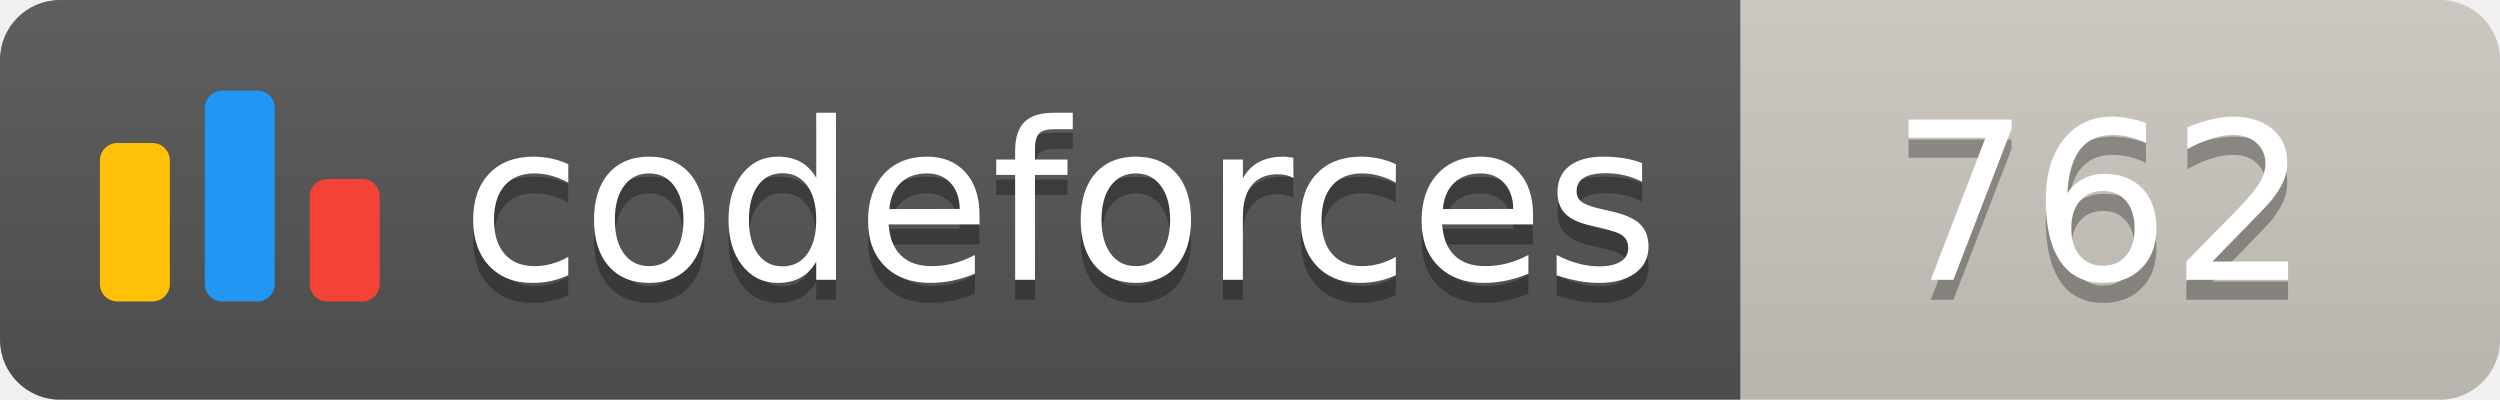
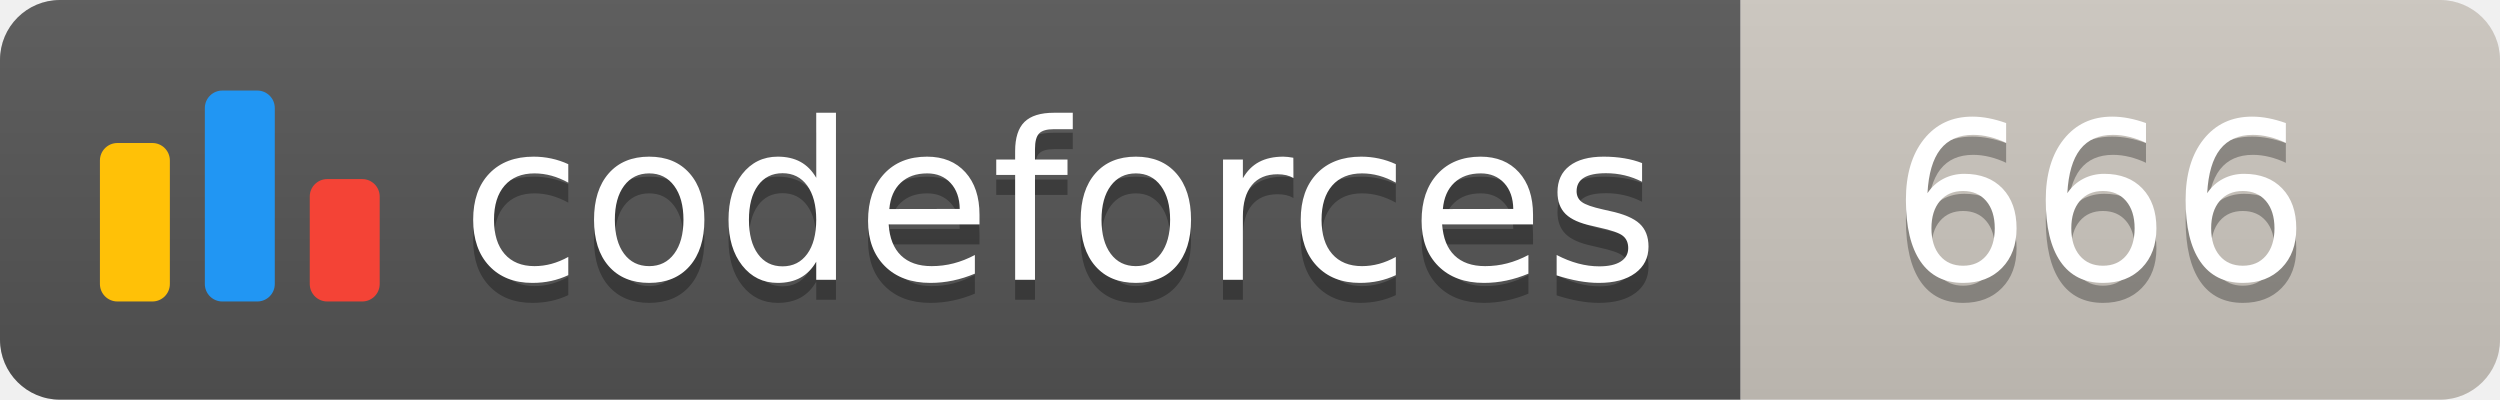
<svg xmlns="http://www.w3.org/2000/svg" width="125.1" height="20">
  <linearGradient id="smooth" x2="0" y2="100%">
    <stop offset="0" stop-color="#bbb" stop-opacity=".1" />
    <stop offset="1" stop-opacity=".1" />
  </linearGradient>
  <clipPath id="round">
    <rect width="125.1" height="20" rx="3" fill="#fff" />
  </clipPath>
  <g clip-path="url(#round)">
    <rect width="87.1" height="20" fill="#555" />
    <rect x="87.1" width="38.0" height="20" fill="#cec8c1" />
    <rect width="125.1" height="20" fill="url(#smooth)" />
  </g>
  <g fill="#fff" text-anchor="middle" font-family="DejaVu Sans,Verdana,Geneva,sans-serif" font-size="110">
    <svg x="5" y="3" class="logo" width="14" height="14" viewBox="0 0 32 25" fill="none">
      <rect y="6" width="8" height="18.125" rx="2" fill="#FFC107" />
      <rect x="24" y="10.125" width="8" height="14" rx="2" fill="#F44336" />
      <rect x="12" width="8" height="24.125" rx="2" fill="#2196F3" />
    </svg>
    <text x="530.5" y="150" fill="#010101" fill-opacity=".3" transform="scale(0.1)" textLength="601.0" lengthAdjust="spacing">codeforces
        </text>
    <text x="530.5" y="140" transform="scale(0.1)" textLength="601.0" lengthAdjust="spacing">codeforces</text>
-     <text x="1051.0" y="150" fill="#010101" fill-opacity=".3" transform="scale(0.1)" textLength="280.0" lengthAdjust="spacing">762
+     <text x="1051.0" y="150" fill="#010101" fill-opacity=".3" transform="scale(0.1)" textLength="280.0" lengthAdjust="spacing">666
        </text>
-     <text x="1051.0" y="140" transform="scale(0.1)" textLength="280.0" lengthAdjust="spacing">762</text>
+     <text x="1051.0" y="140" transform="scale(0.1)" textLength="280.0" lengthAdjust="spacing">666</text>
  </g>
</svg>
